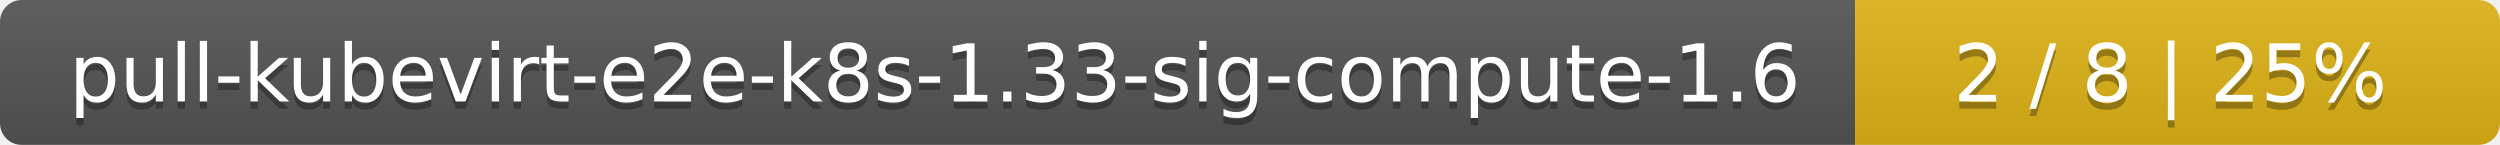
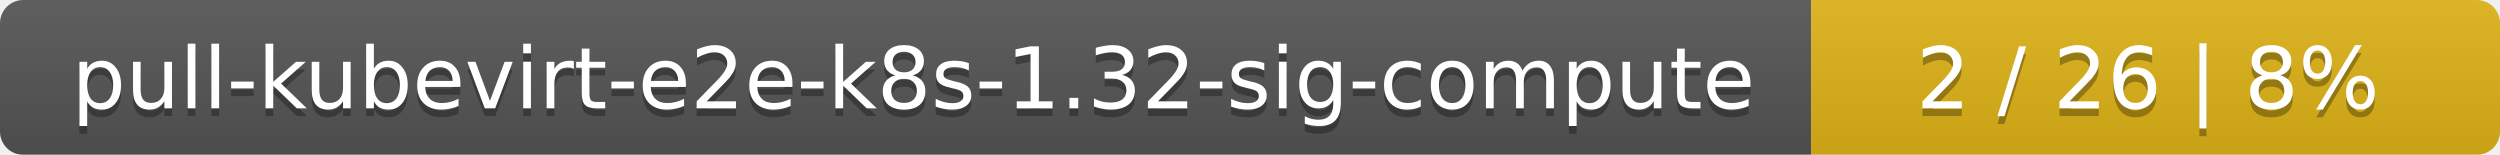
- <svg xmlns="http://www.w3.org/2000/svg" width="345" height="20">
+ <svg xmlns="http://www.w3.org/2000/svg" width="323" height="20">
  <linearGradient id="smooth" x2="0" y2="100%">
    <stop offset="0" stop-color="#bbb" stop-opacity=".1" />
    <stop offset="1" stop-opacity=".1" />
  </linearGradient>
  <mask id="round">
-     <rect width="345" height="20" rx="3" fill="#fff" />
+     <rect width="323" height="20" rx="3" fill="#fff" />
  </mask>
  <g mask="url(#round)">
-     <rect width="256" height="20" fill="#555" />
-     <rect x="256" width="89" height="20" fill="#dfb317" />
-     <rect width="345" height="20" fill="url(#smooth)" />
+     <rect width="234" height="20" fill="#555" />
+     <rect x="234" width="89" height="20" fill="#dfb317" />
+     <rect width="323" height="20" fill="url(#smooth)" />
  </g>
  <g fill="#fff" text-anchor="middle" font-family="DejaVu Sans,Verdana,Geneva,sans-serif" font-size="11">
-     <text x="129" y="15" fill="#010101" fill-opacity=".3">pull-kubevirt-e2e-k8s-1.33-sig-compute-1.6</text>
-     <text x="129" y="14">pull-kubevirt-e2e-k8s-1.33-sig-compute-1.6</text>
-     <text x="299.5" y="15" fill="#010101" fill-opacity=".3">2 / 8    |    25%</text>
-     <text x="299.5" y="14">2 / 8    |    25%</text>
+     <text x="118" y="15" fill="#010101" fill-opacity=".3">pull-kubevirt-e2e-k8s-1.32-sig-compute</text>
+     <text x="118" y="14">pull-kubevirt-e2e-k8s-1.32-sig-compute</text>
+     <text x="277.5" y="15" fill="#010101" fill-opacity=".3">2 / 26    |    8%</text>
+     <text x="277.5" y="14">2 / 26    |    8%</text>
  </g>
</svg>
